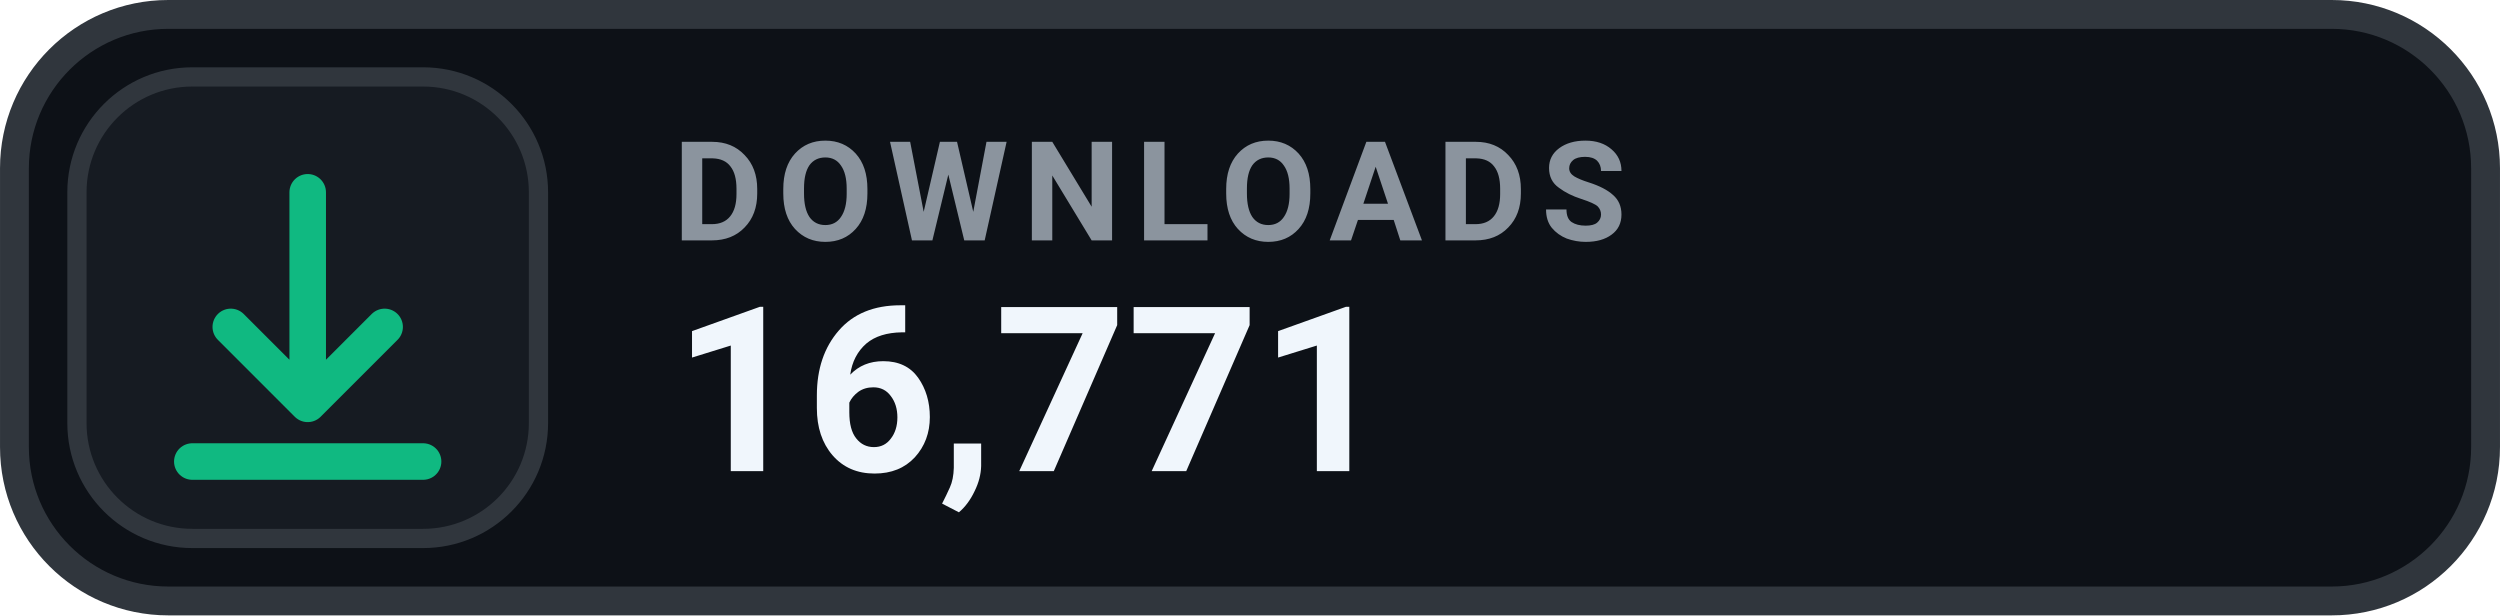
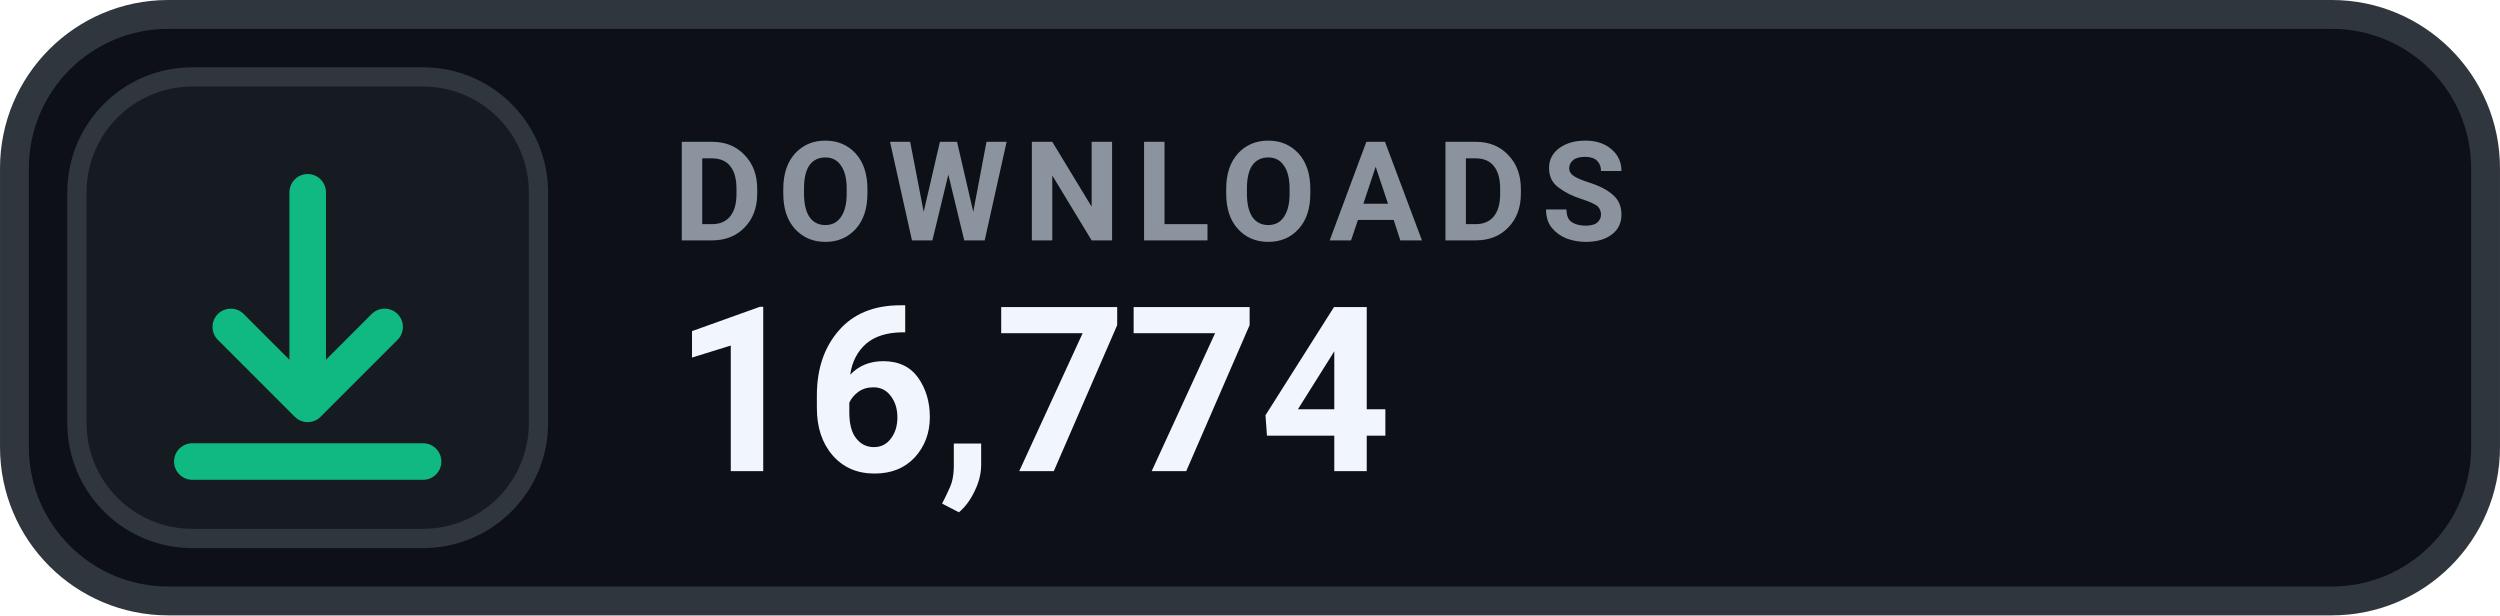
- <svg xmlns="http://www.w3.org/2000/svg" width="126" height="31.015" viewBox="0 0 130 32" role="img" aria-label="DOWNLOADS 16,771">
+ <svg xmlns="http://www.w3.org/2000/svg" width="126" height="31.015" viewBox="0 0 130 32" role="img" aria-label="DOWNLOADS 16,774">
  <rect x=".75" y=".75" width="128.5" height="30.5" rx="8" fill="#0D1117" stroke="#30363D" stroke-width="1.5" />
  <rect x="4" y="4" width="24" height="24" rx="6" fill="#161B22" stroke="#30363D" stroke-width="1" />
  <g transform="translate(16 16)" style="color:#10B981;">
    <path d="M0 -6 v11 m0 0 l4 -4 m-4 4 l-4 -4 M-6 8 h12" fill="none" stroke="currentColor" stroke-width="1.9" stroke-linecap="round" stroke-linejoin="round" />
  </g>
  <text x="35" y="12.5" fill="#8B949E" font-family="-apple-system,BlinkMacSystemFont,'Segoe UI',Roboto,Helvetica,Arial,sans-serif" font-size="7.2" font-weight="700" letter-spacing=".75">DOWNLOADS</text>
-   <text x="35" y="24.5" fill="#F0F6FC" font-family="-apple-system,BlinkMacSystemFont,'Segoe UI',Roboto,Helvetica,Arial,sans-serif" font-size="12" font-weight="700">16,771</text>
+   <text x="35" y="24.5" fill="#F0F6FC" font-family="-apple-system,BlinkMacSystemFont,'Segoe UI',Roboto,Helvetica,Arial,sans-serif" font-size="12" font-weight="700">16,774</text>
</svg>
